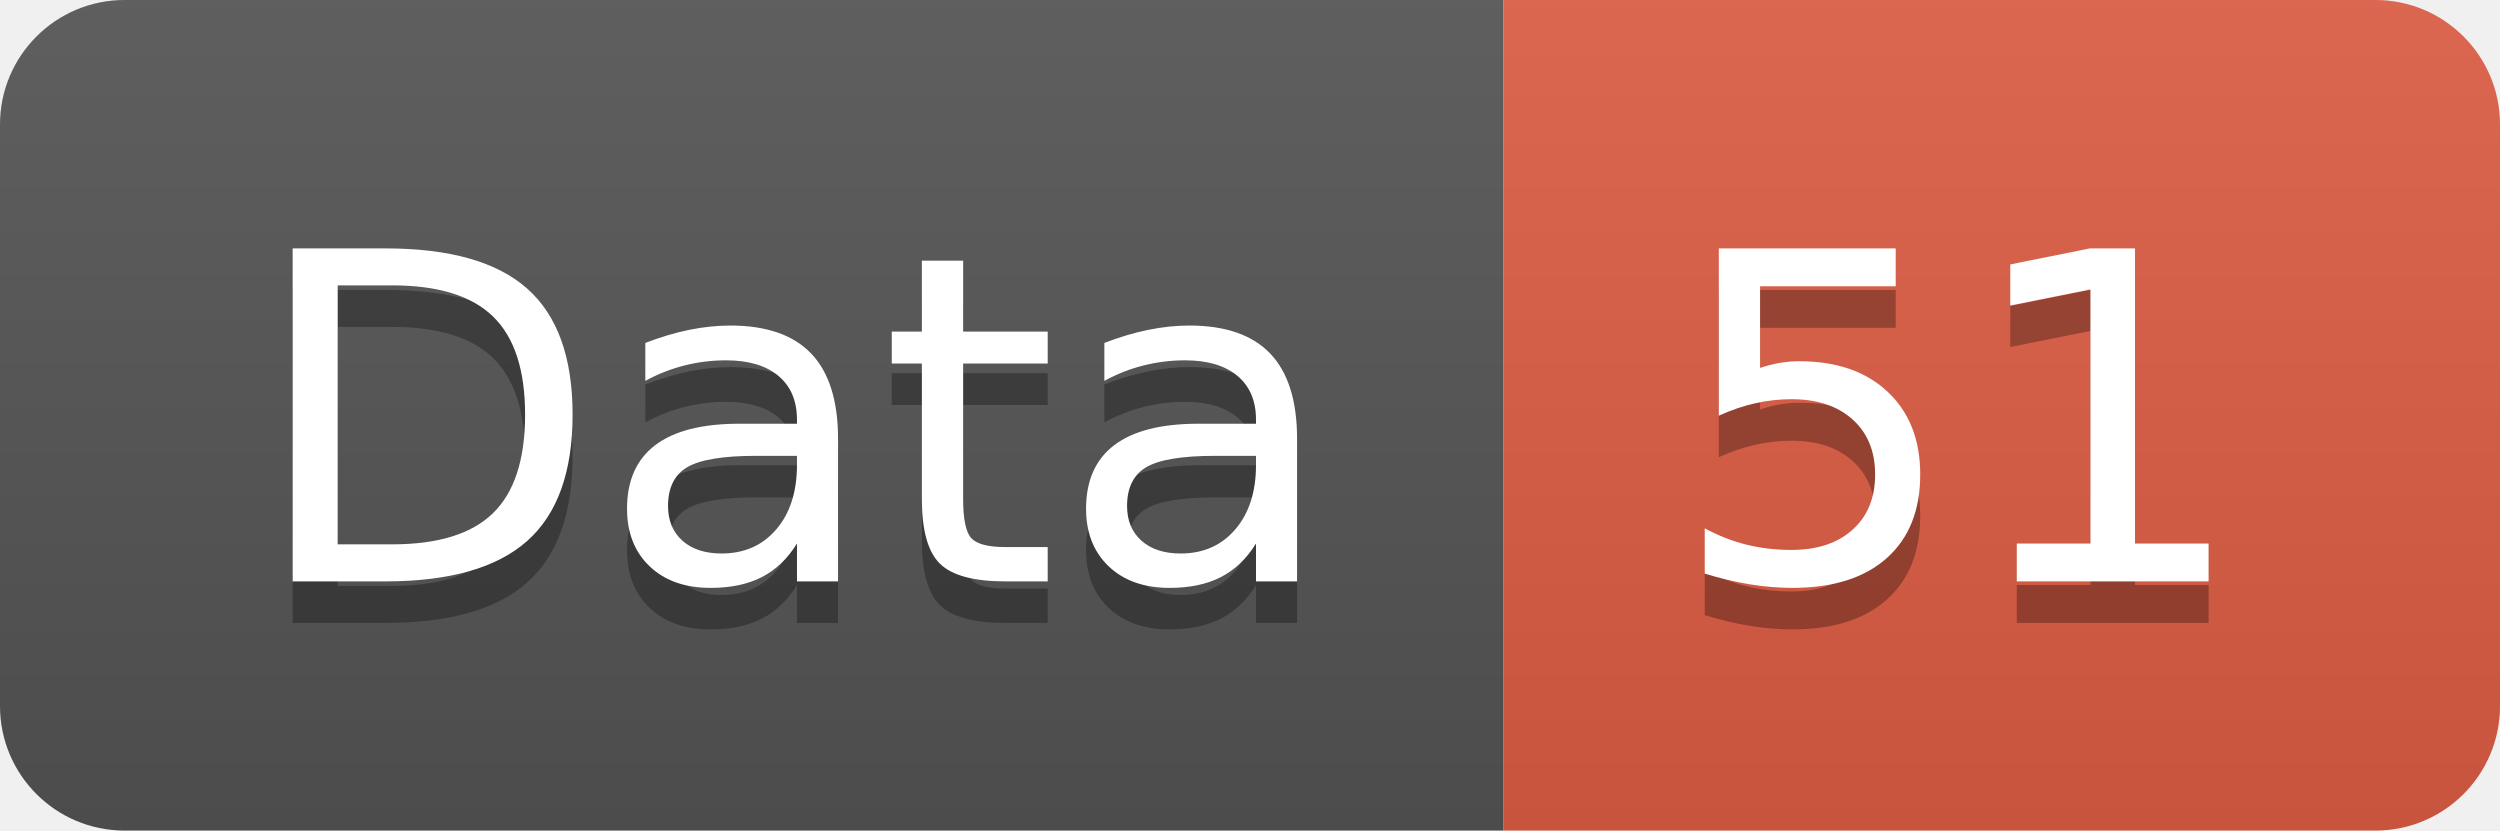
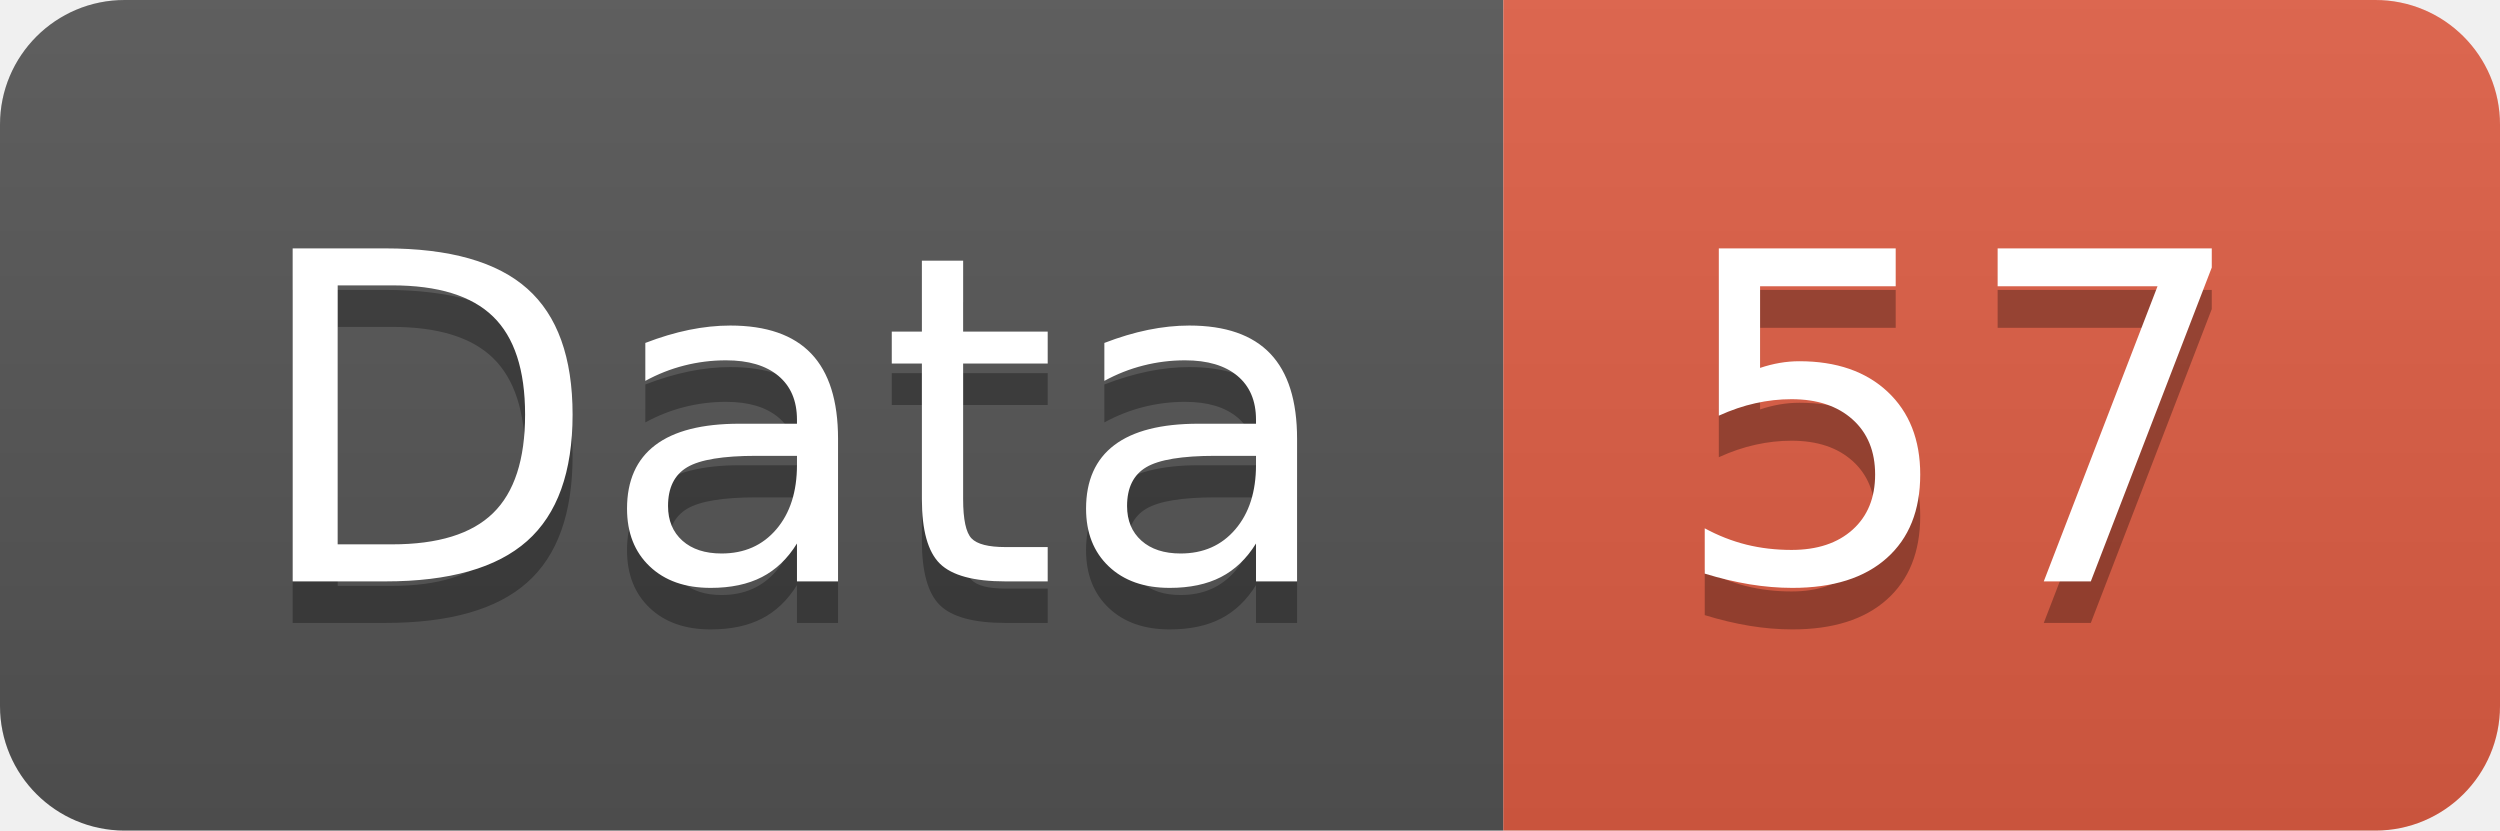
<svg xmlns="http://www.w3.org/2000/svg" width="60.2" height="20">
  <linearGradient id="smooth" x2="0" y2="100%">
    <stop offset="0" stop-color="#bbb" stop-opacity=".1" />
    <stop offset="1" stop-opacity=".1" />
  </linearGradient>
  <clipPath id="round">
    <rect width="60.2" height="20" rx="3" fill="#fff" />
  </clipPath>
  <g clip-path="url(#round)">
    <rect width="36.2" height="20" fill="#555" />
    <rect x="36.2" width="24.0" height="20" fill="#e05d44" />
    <rect width="60.2" height="20" fill="url(#smooth)" />
  </g>
  <g fill="#fff" text-anchor="middle" font-family="DejaVu Sans,Verdana,Geneva,sans-serif" font-size="110">
    <text x="191.0" y="150" fill="#010101" fill-opacity=".3" transform="scale(0.1)" textLength="262.0" lengthAdjust="spacing">Data</text>
    <text x="191.0" y="140" transform="scale(0.1)" textLength="262.0" lengthAdjust="spacing">Data</text>
-     <text x="472.0" y="150" fill="#010101" fill-opacity=".3" transform="scale(0.1)" textLength="140.0" lengthAdjust="spacing">51</text>
-     <text x="472.0" y="140" transform="scale(0.1)" textLength="140.0" lengthAdjust="spacing">51</text>
+     <text x="472.0" y="150" fill="#010101" fill-opacity=".3" transform="scale(0.1)" textLength="140.0" lengthAdjust="spacing">57</text>
+     <text x="472.0" y="140" transform="scale(0.1)" textLength="140.0" lengthAdjust="spacing">57</text>
  </g>
</svg>
